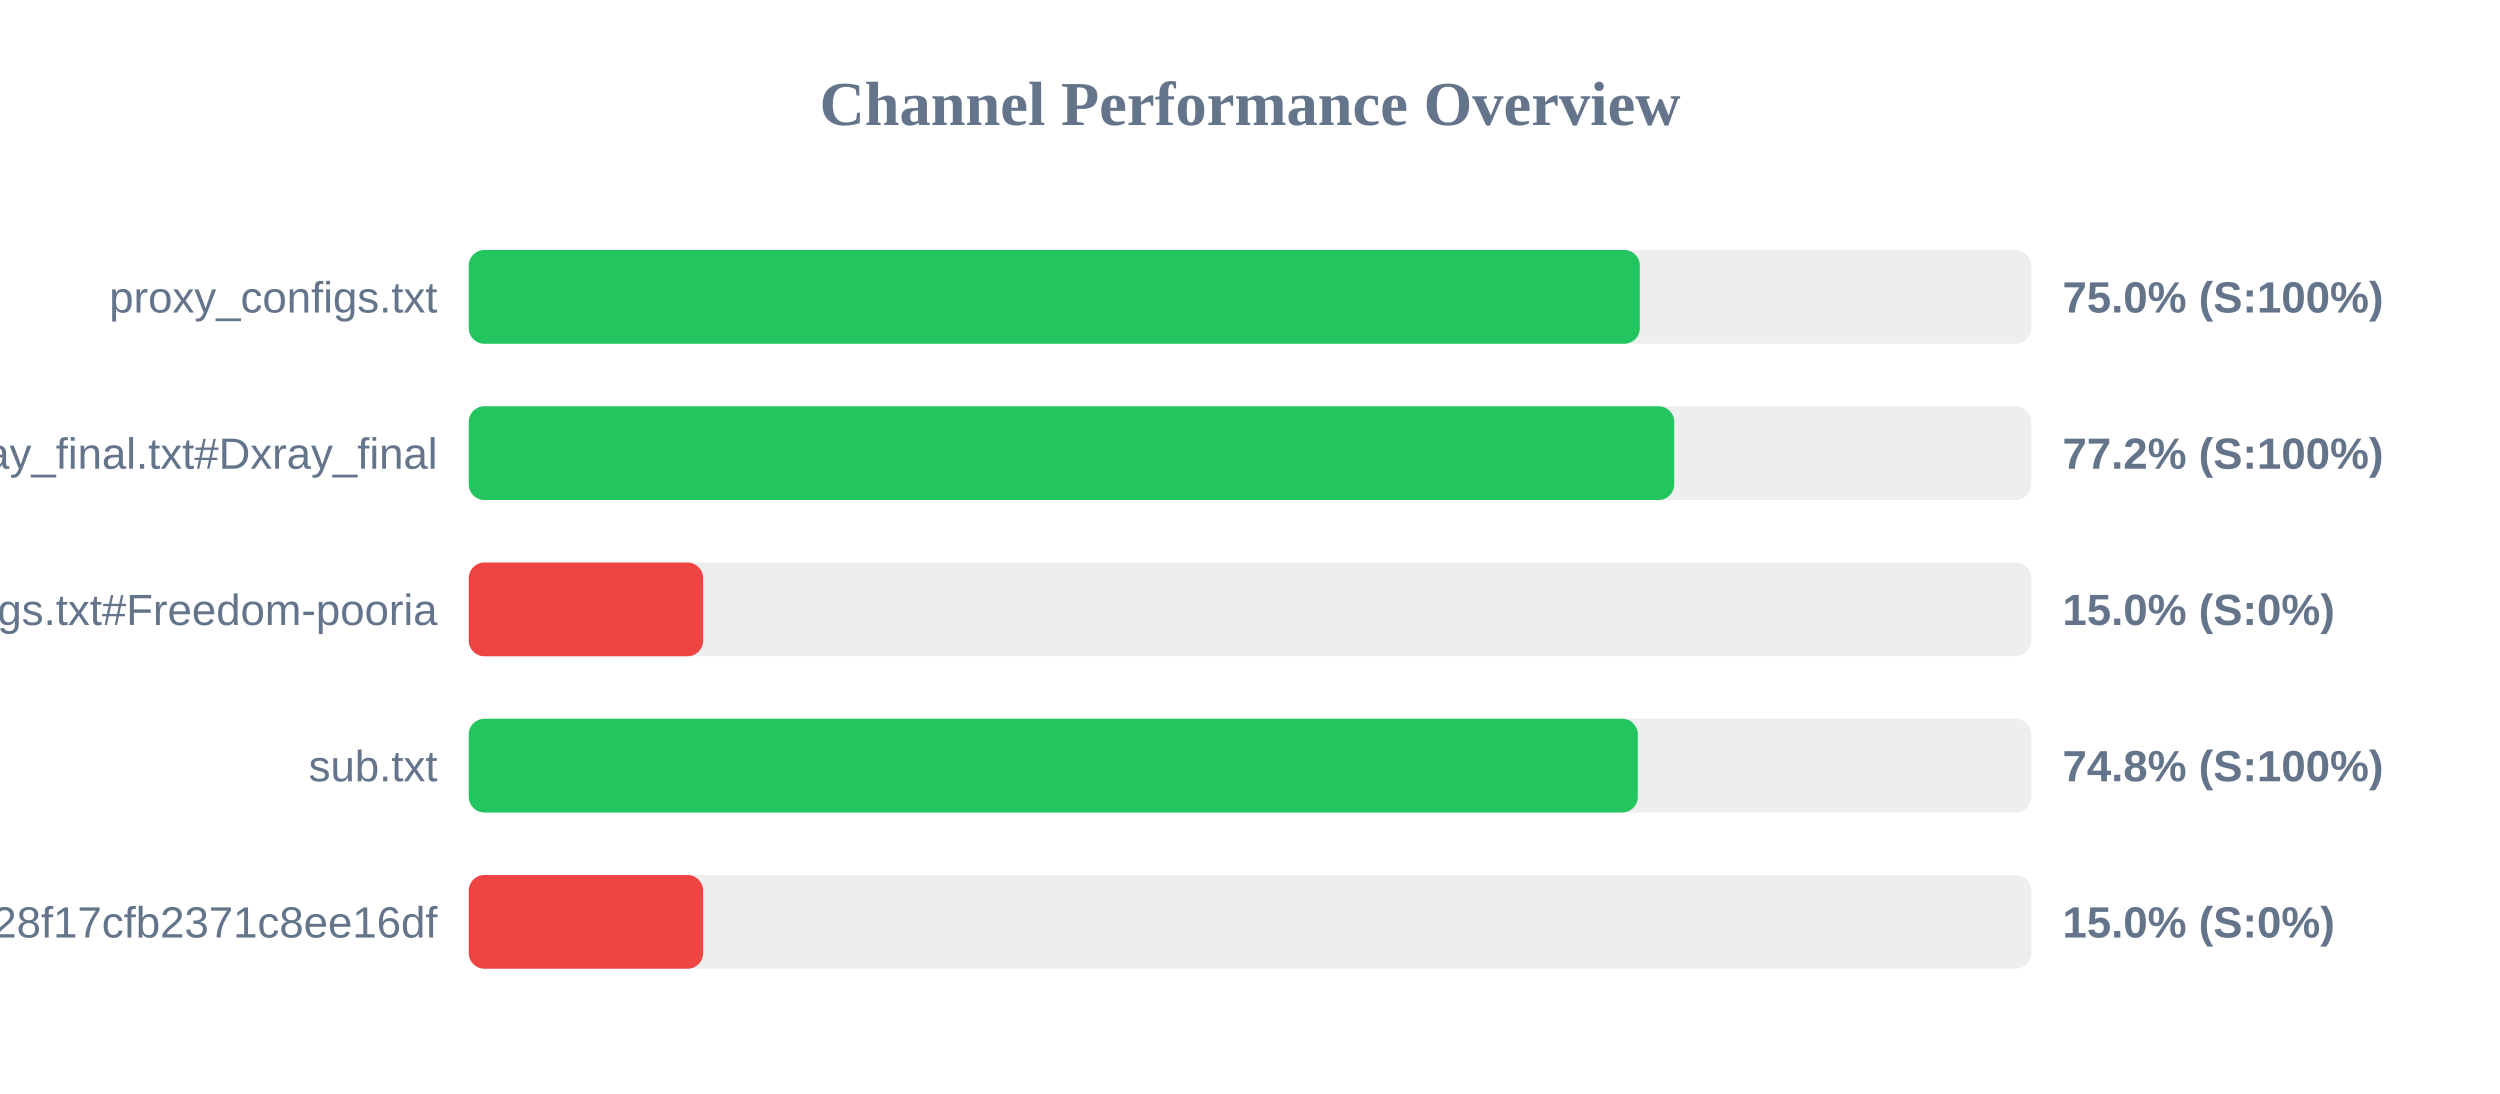
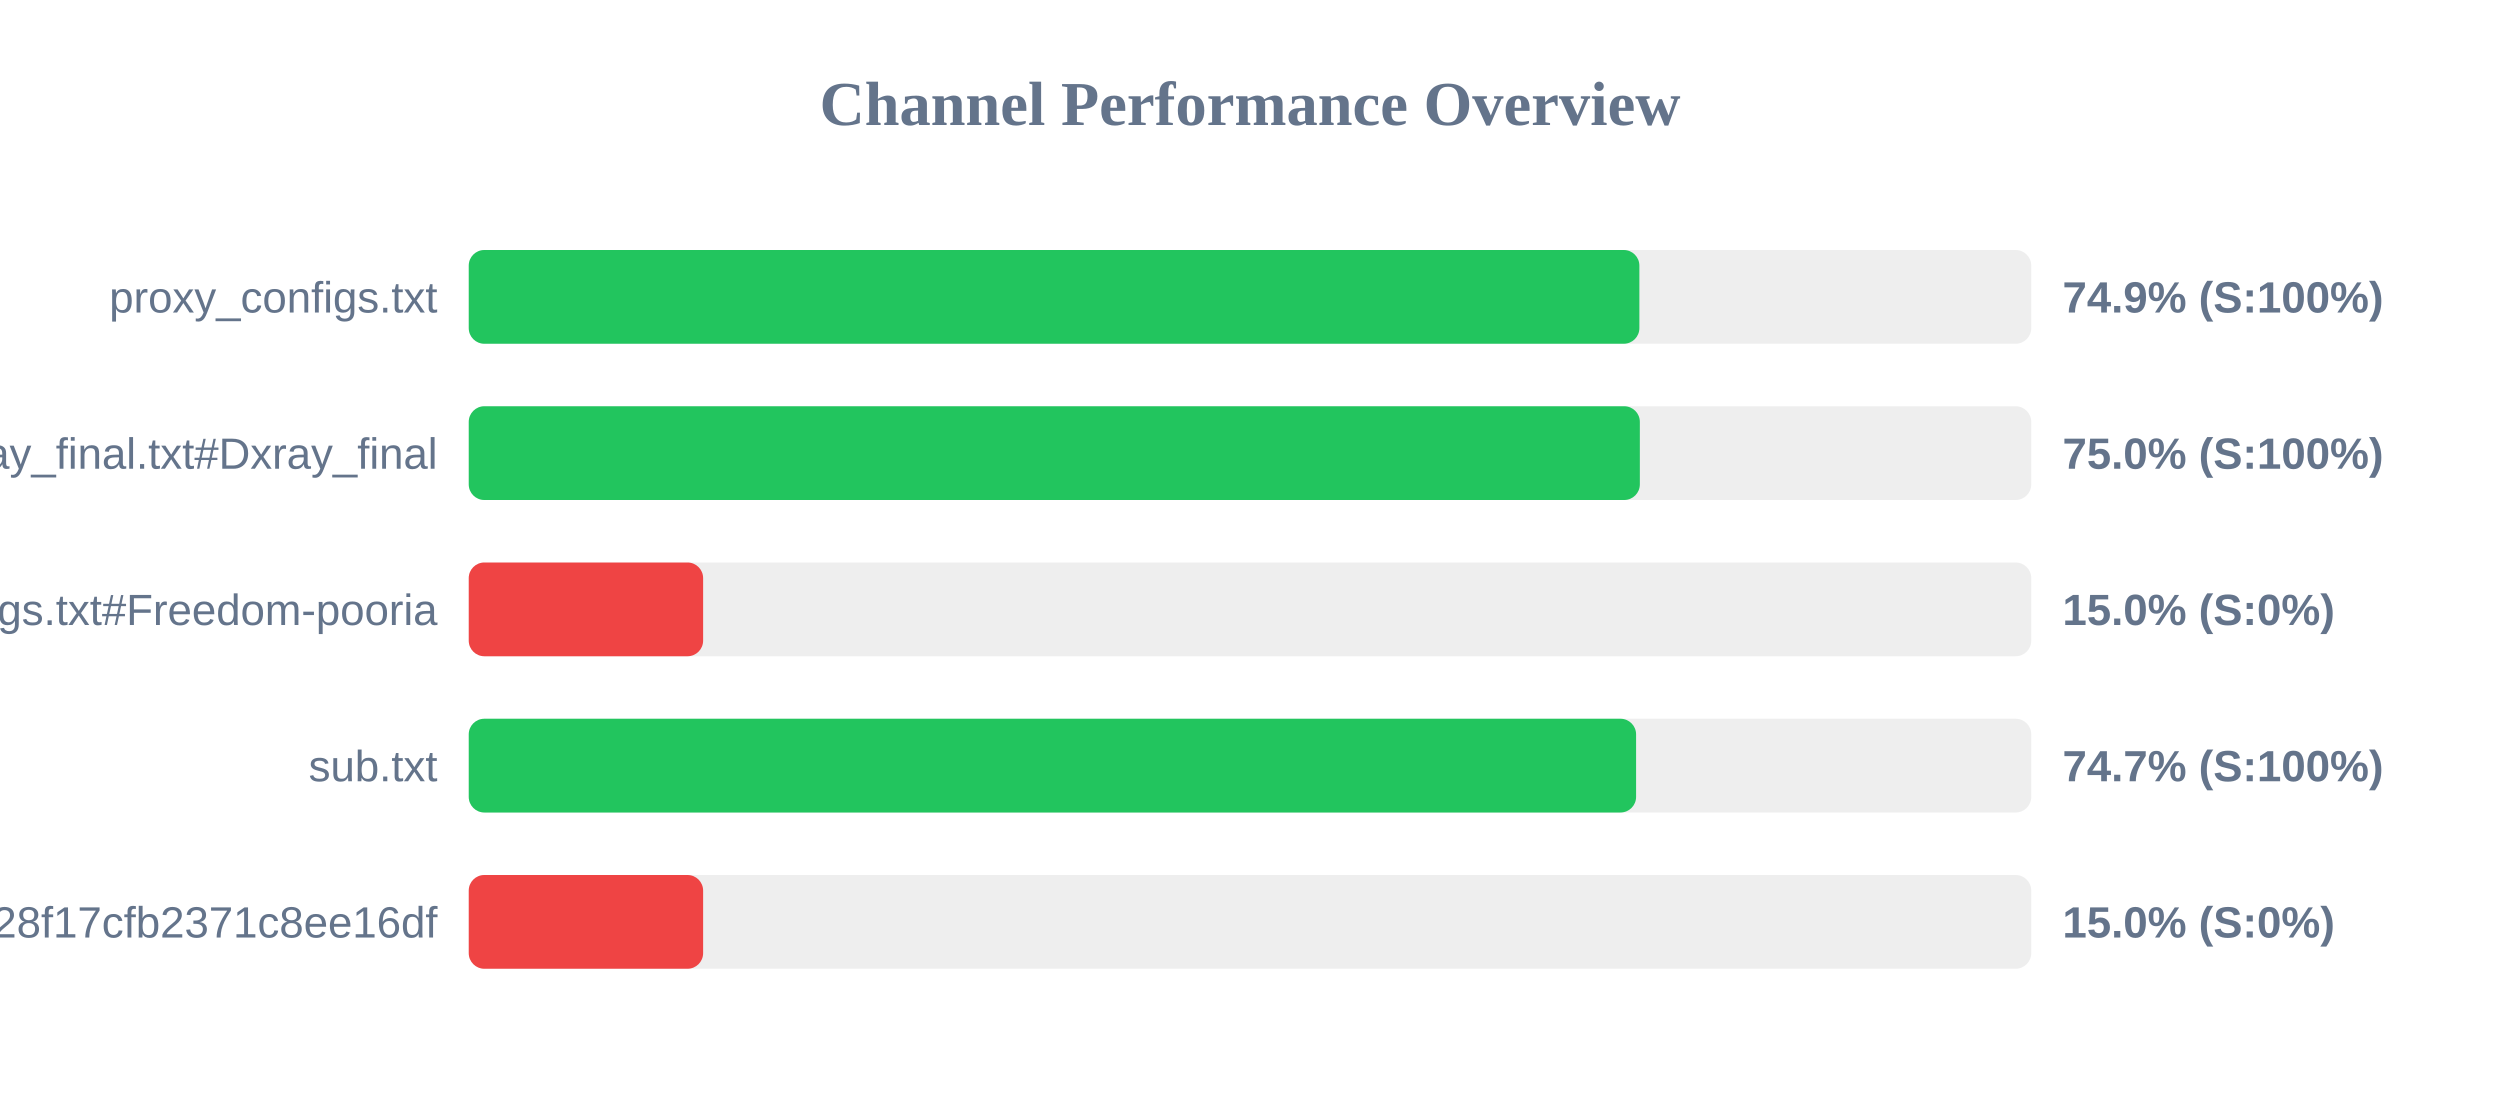
<svg xmlns="http://www.w3.org/2000/svg" width="800" height="350" version="1.1">
  <style>
        .row { font: 14px Arial; fill: #64748b; }
        .score { font: bold 14px Arial; fill: #64748b; }
    </style>
  <text x="400" y="40" text-anchor="middle" font-size="20px" font-weight="bold" fill="#64748b">Channel Performance Overview</text>
  <rect x="150" y="80" width="500" height="30" fill="#eee" rx="5" />
-   <rect x="150" y="80" width="374.75" height="30" fill="#22c55e" rx="5" />
+   <rect x="150" y="80" width="374.6" height="30" fill="#22c55e" rx="5" />
  <text x="140" y="100" text-anchor="end" class="row">proxy_configs.txt</text>
-   <text x="660" y="100" text-anchor="start" class="score">75.0% (S:100%)</text>
+   <text x="660" y="100" text-anchor="start" class="score">74.9% (S:100%)</text>
  <rect x="150" y="130" width="500" height="30" fill="#eee" rx="5" />
-   <rect x="150" y="130" width="385.75" height="30" fill="#22c55e" rx="5" />
+   <rect x="150" y="130" width="374.75" height="30" fill="#22c55e" rx="5" />
  <text x="140" y="150" text-anchor="end" class="row">xray_final.txt#Dxray_final</text>
-   <text x="660" y="150" text-anchor="start" class="score">77.2% (S:100%)</text>
+   <text x="660" y="150" text-anchor="start" class="score">75.0% (S:100%)</text>
  <rect x="150" y="180" width="500" height="30" fill="#eee" rx="5" />
  <rect x="150" y="180" width="75.0" height="30" fill="#ef4444" rx="5" />
  <text x="140" y="200" text-anchor="end" class="row">v2ray_configs.txt#Freedom-pooria</text>
  <text x="660" y="200" text-anchor="start" class="score">15.0% (S:0%)</text>
  <rect x="150" y="230" width="500" height="30" fill="#eee" rx="5" />
-   <rect x="150" y="230" width="374.1" height="30" fill="#22c55e" rx="5" />
+   <rect x="150" y="230" width="373.55" height="30" fill="#22c55e" rx="5" />
  <text x="140" y="250" text-anchor="end" class="row">sub.txt</text>
-   <text x="660" y="250" text-anchor="start" class="score">74.8% (S:100%)</text>
+   <text x="660" y="250" text-anchor="start" class="score">74.7% (S:100%)</text>
  <rect x="150" y="280" width="500" height="30" fill="#eee" rx="5" />
  <rect x="150" y="280" width="75.0" height="30" fill="#ef4444" rx="5" />
  <text x="140" y="300" text-anchor="end" class="row">?token=fedfed7b41b828f17cfb2371c8ee16df</text>
  <text x="660" y="300" text-anchor="start" class="score">15.0% (S:0%)</text>
</svg>
